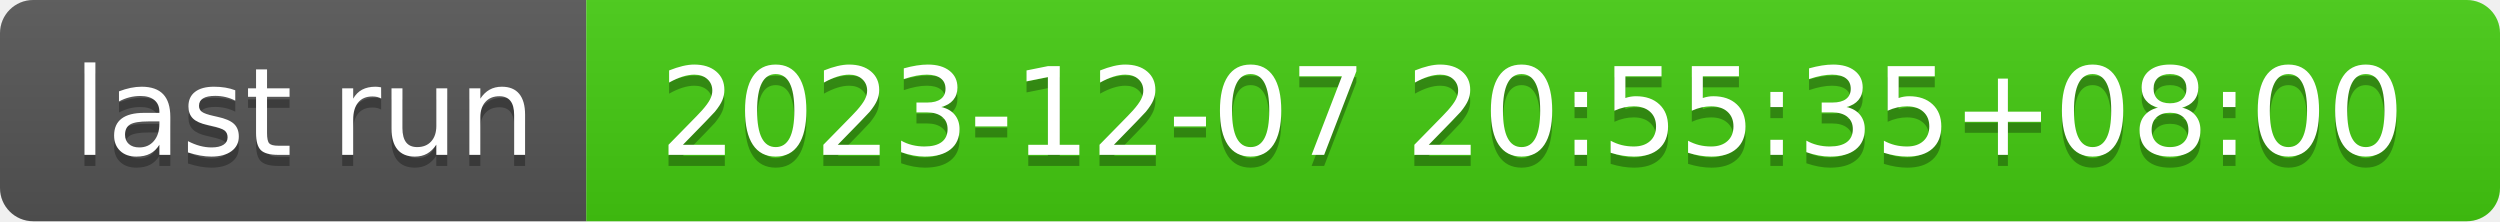
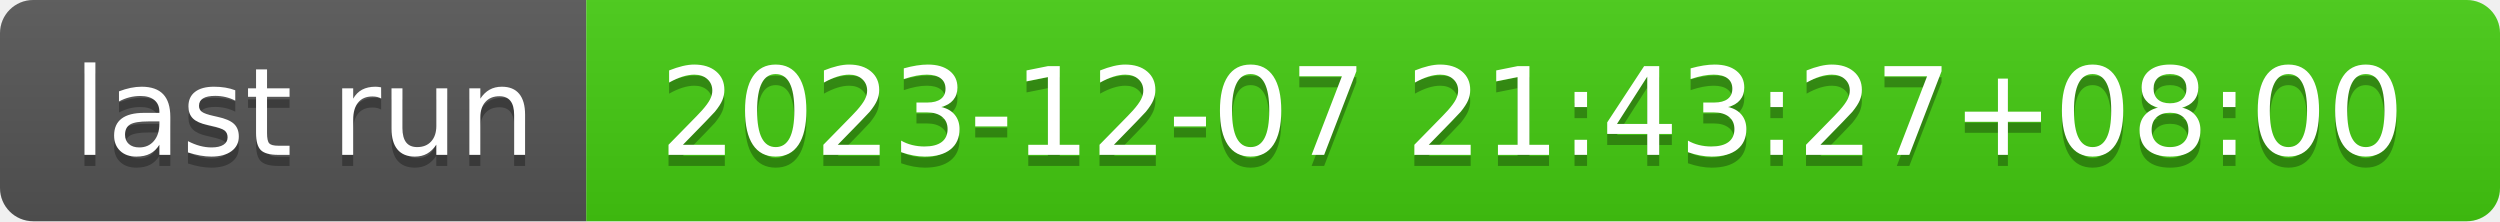
- <svg xmlns="http://www.w3.org/2000/svg" width="226" height="20" role="img" aria-label="last run: 2023-12-07 20:55:35+08:00">
+ <svg xmlns="http://www.w3.org/2000/svg" width="226" height="20" role="img" aria-label="last run: 2023-12-07 21:43:27+08:00">
  <linearGradient id="s" x2="0" y2="100%">
    <stop offset="0" stop-color="#bbb" stop-opacity=".1" />
    <stop offset="1" stop-opacity=".1" />
  </linearGradient>
  <clipPath id="r">
    <rect width="226" height="20" rx="3" fill="#fff" />
  </clipPath>
  <g clip-path="url(#r)">
    <rect width="53" height="20" fill="#555" />
    <rect x="53" width="173" height="20" fill="#4c1" />
    <rect width="226" height="20" fill="url(#s)" />
  </g>
  <g fill="#fff" text-anchor="middle" font-family="Verdana,Geneva,DejaVu Sans,sans-serif" text-rendering="geometricPrecision" font-size="110">
    <text aria-hidden="true" x="275" y="150" fill="#010101" fill-opacity=".3" transform="scale(.1)" textLength="430">last run</text>
    <text x="275" y="140" transform="scale(.1)" fill="#fff" textLength="430">last run</text>
-     <text aria-hidden="true" x="1385" y="150" fill="#010101" fill-opacity=".3" transform="scale(.1)" textLength="1630">2023-12-07 20:55:35+08:00</text>
-     <text x="1385" y="140" transform="scale(.1)" fill="#fff" textLength="1630">2023-12-07 20:55:35+08:00</text>
+     <text aria-hidden="true" x="1385" y="150" fill="#010101" fill-opacity=".3" transform="scale(.1)" textLength="1630">2023-12-07 21:43:27+08:00</text>
+     <text x="1385" y="140" transform="scale(.1)" fill="#fff" textLength="1630">2023-12-07 21:43:27+08:00</text>
  </g>
</svg>
